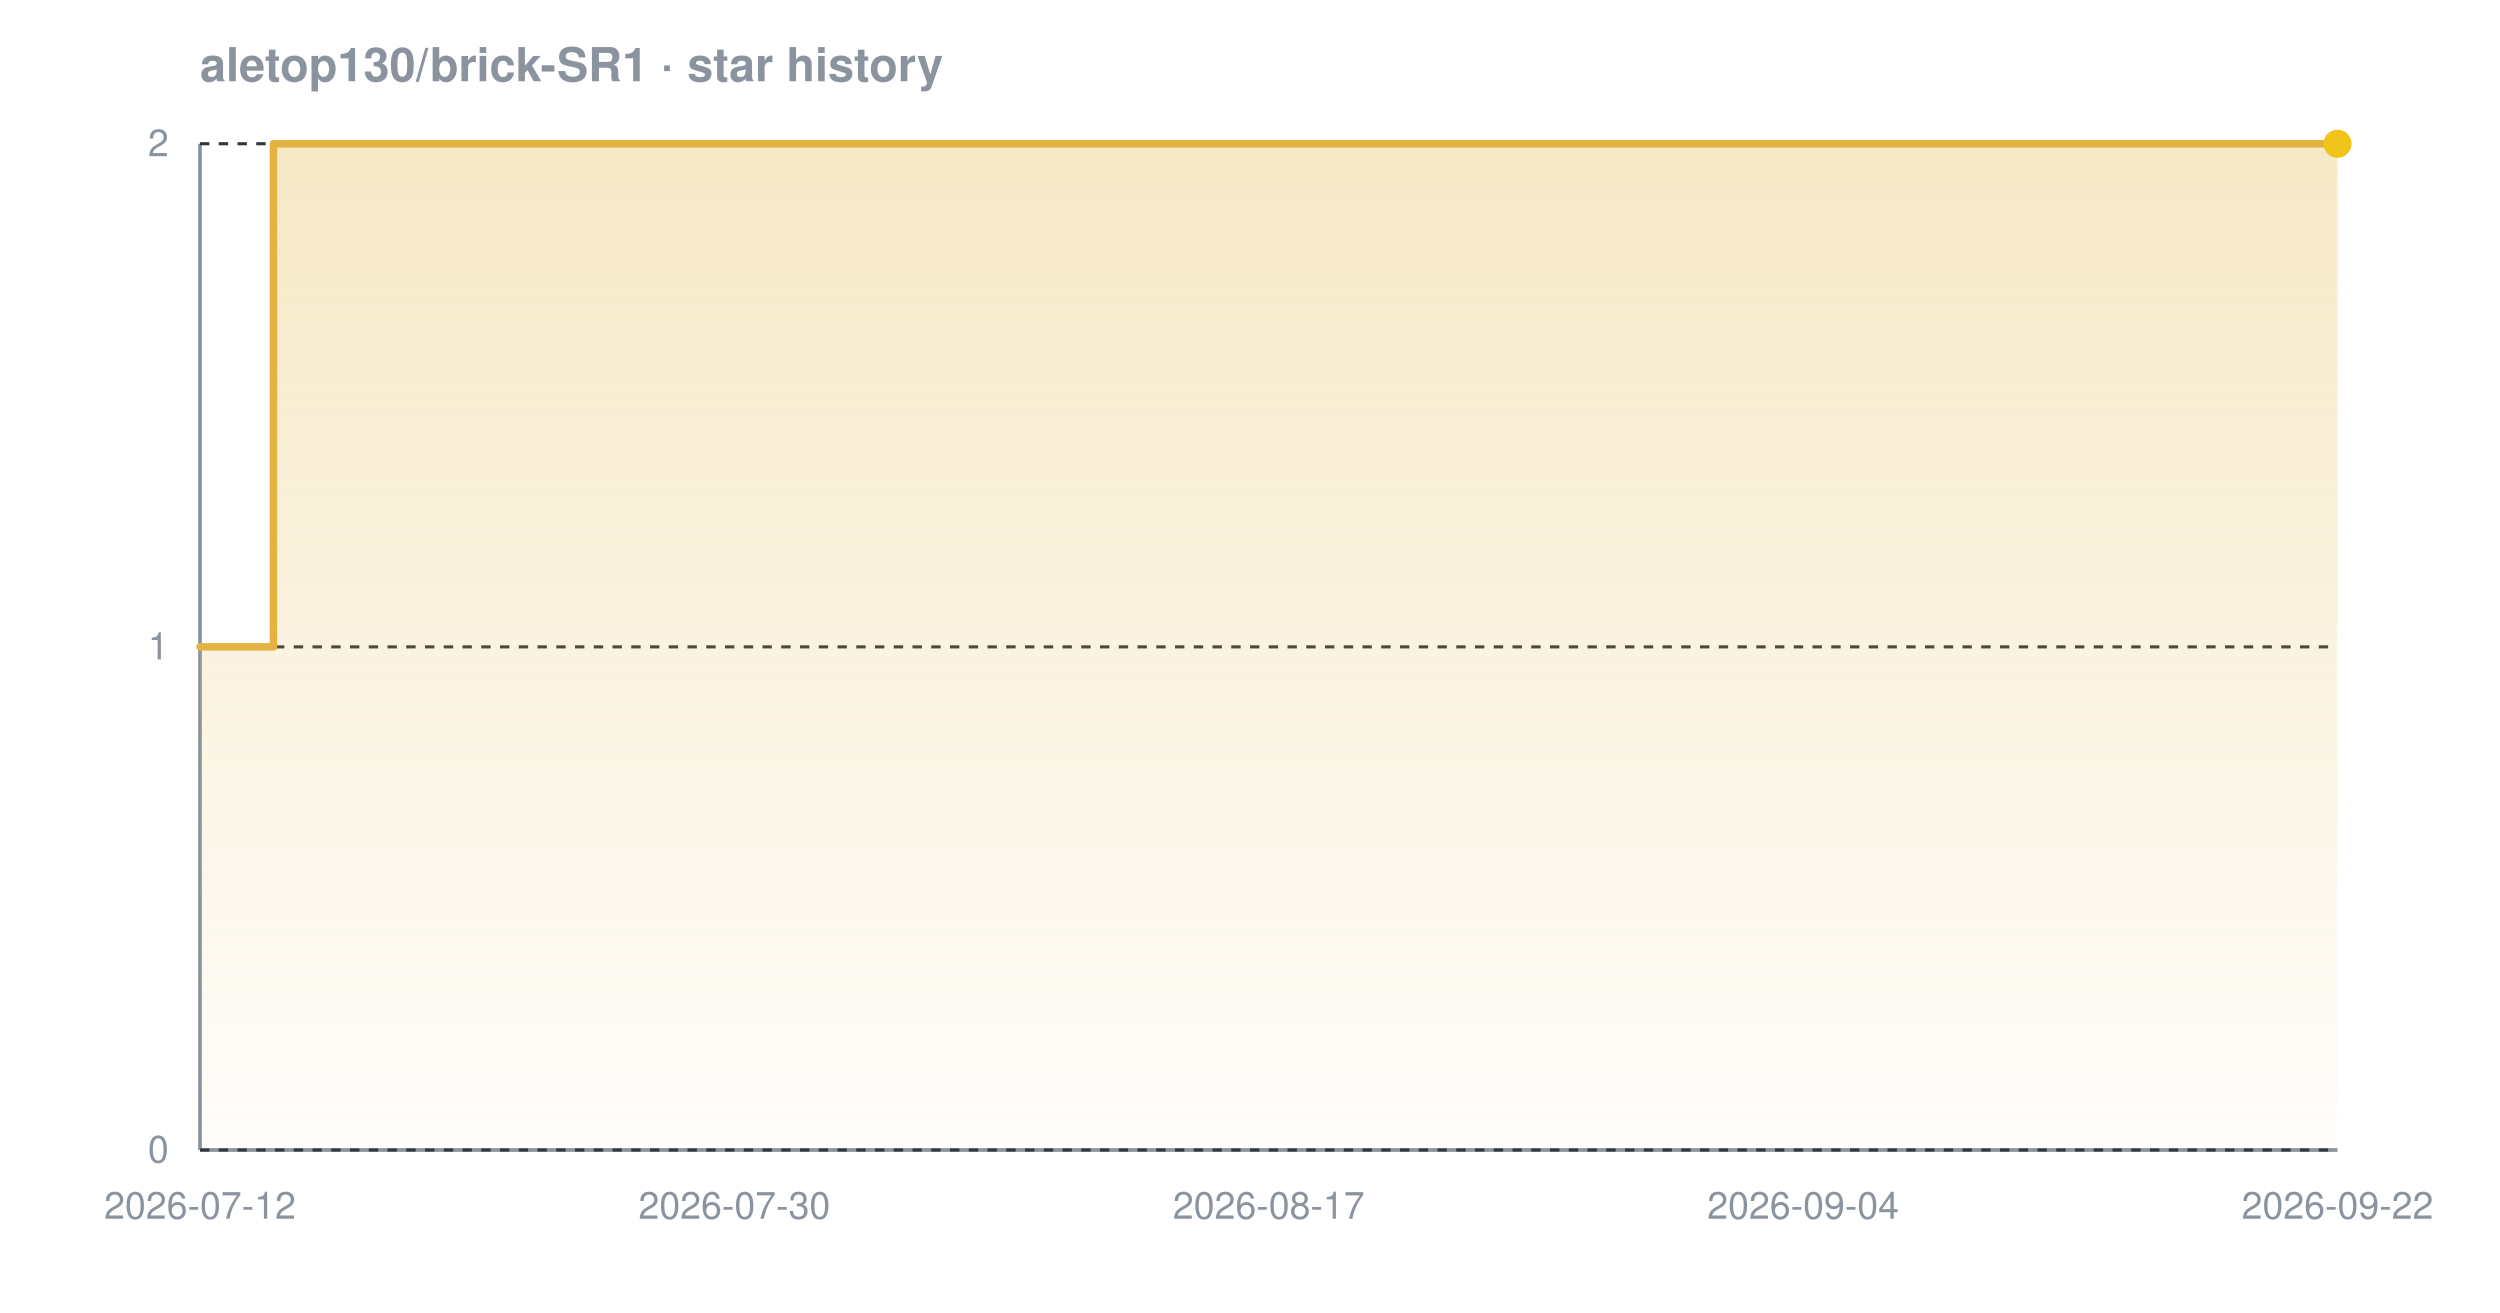
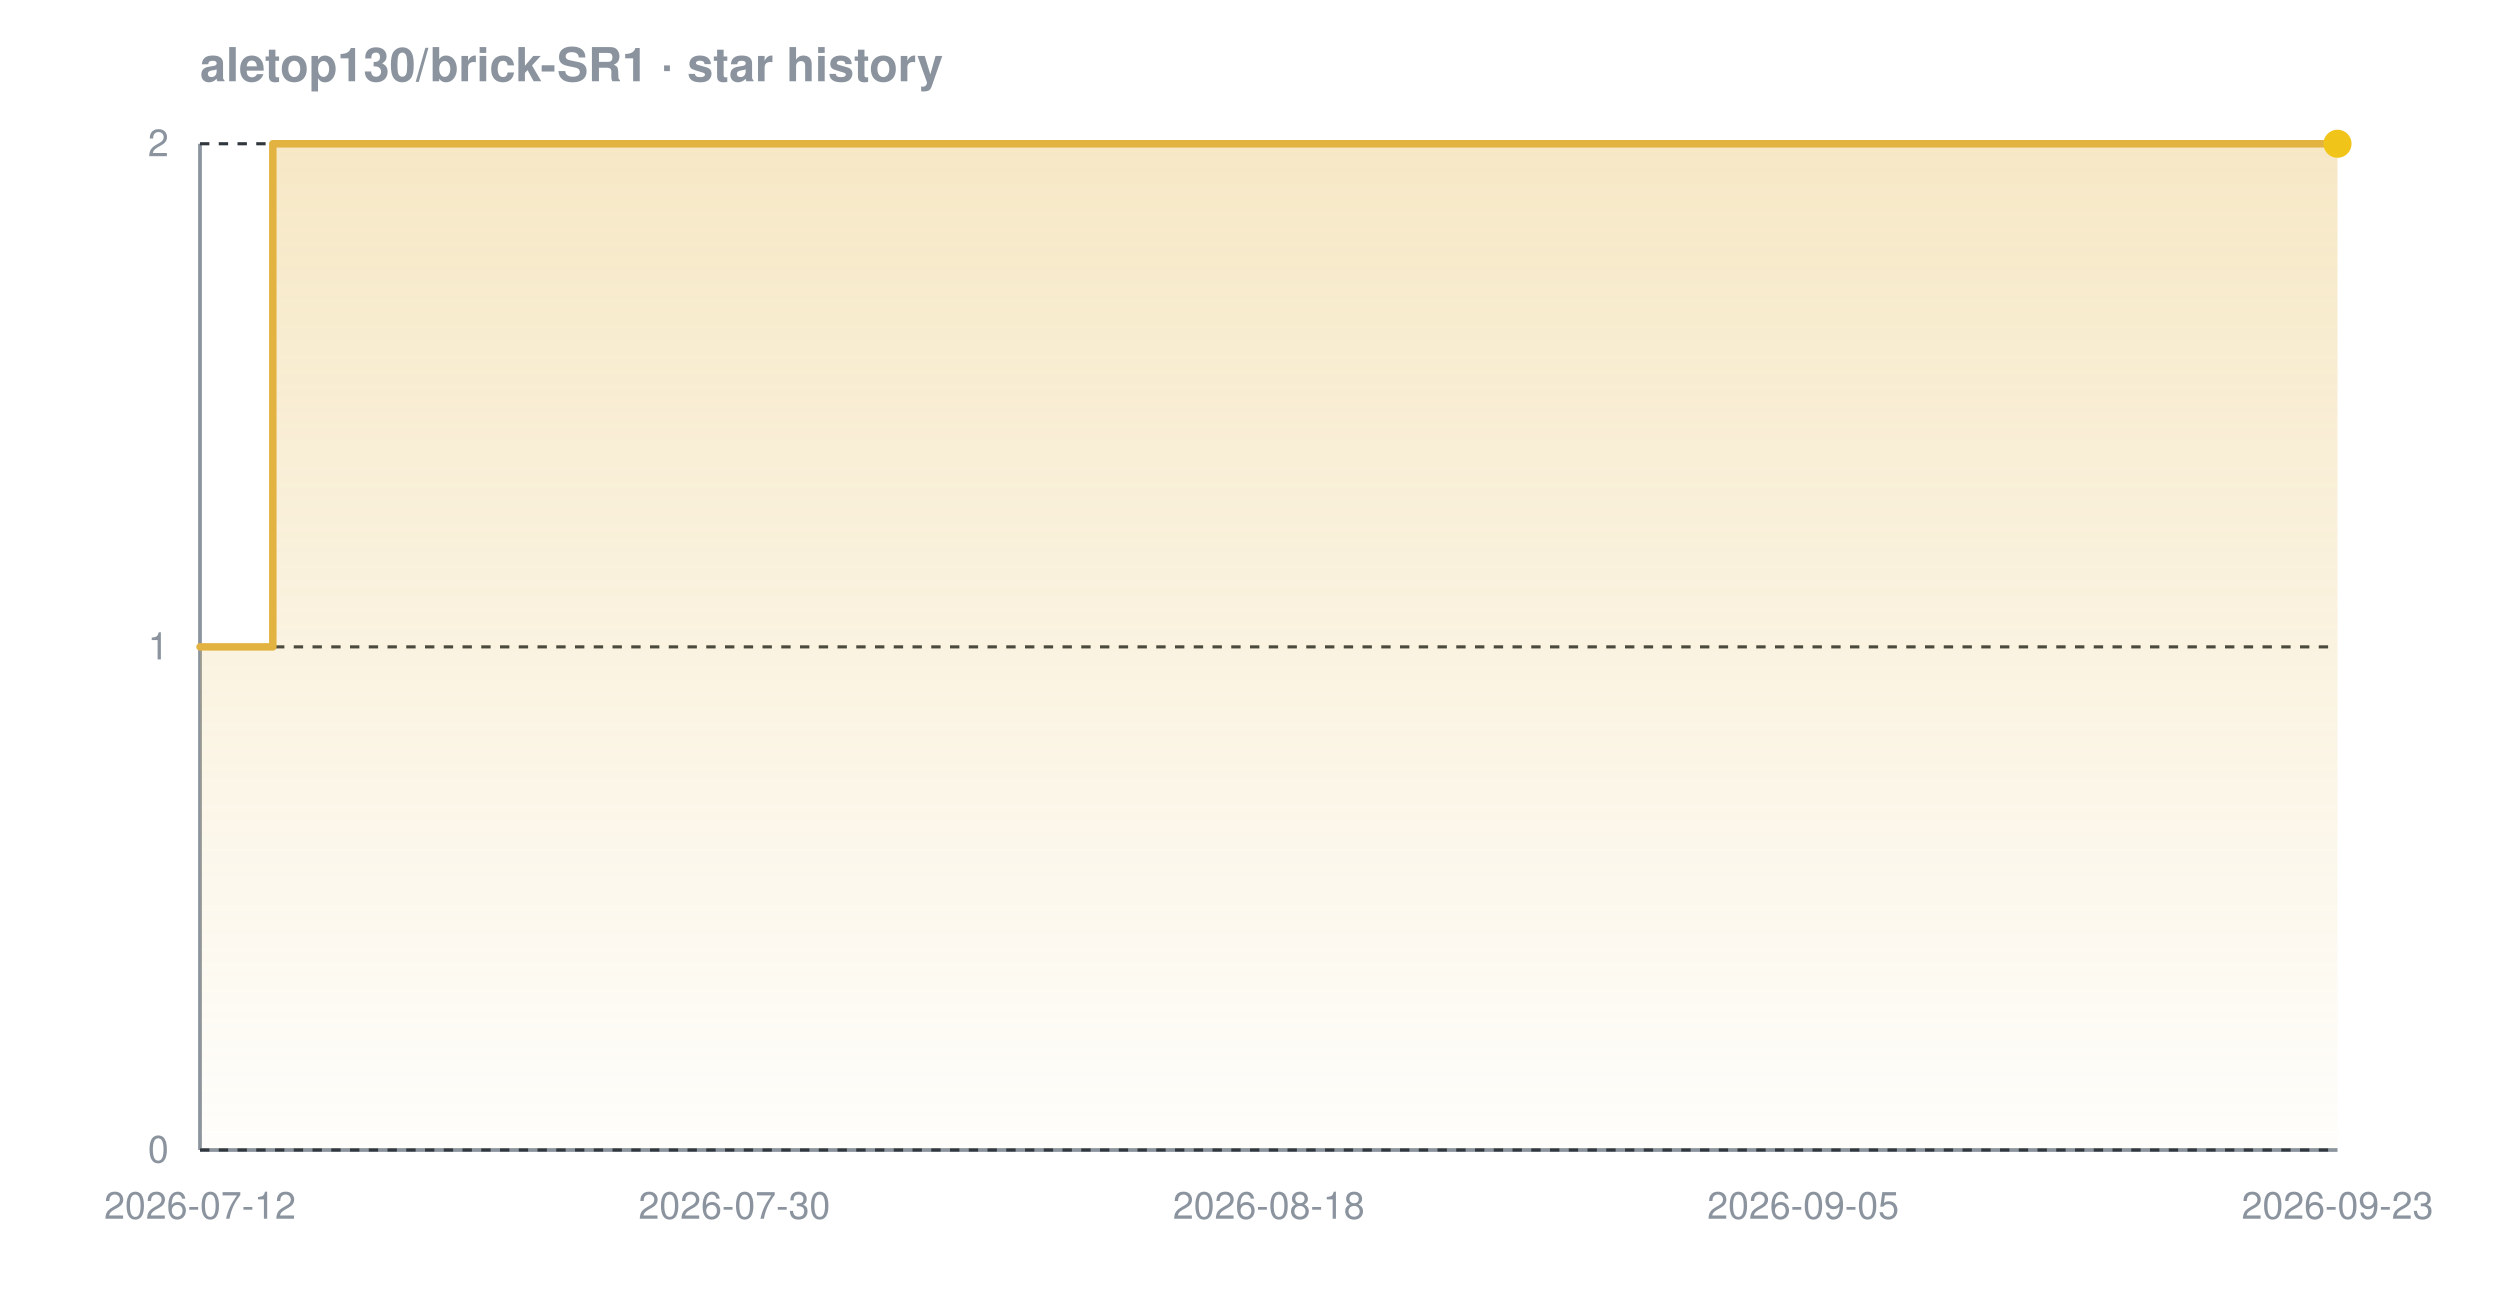
<svg xmlns="http://www.w3.org/2000/svg" width="800" height="420" viewBox="0 0 800 420" font-family="-apple-system,BlinkMacSystemFont,'Segoe UI',Helvetica,Arial,sans-serif" role="img" aria-label="Star history chart for aletop130/brick-SR1">
  <defs>
    <linearGradient id="grad-dark" x1="0" y1="0" x2="0" y2="1">
      <stop offset="0%" stop-color="#e3b341" stop-opacity="0.30" />
      <stop offset="100%" stop-color="#e3b341" stop-opacity="0.02" />
    </linearGradient>
  </defs>
  <text x="64" y="26" font-size="15" font-weight="600" fill="#8b949e">aletop130/brick-SR1 · star history</text>
  <line x1="64" y1="368" x2="748" y2="368" stroke="#8b949e" stroke-width="1.2" />
  <line x1="64" y1="46" x2="64" y2="368" stroke="#8b949e" stroke-width="1.2" />
  <line x1="64" y1="368.0" x2="748" y2="368.0" stroke="#30363d" stroke-width="1" stroke-dasharray="3 3" />
  <line x1="64" y1="207.0" x2="748" y2="207.0" stroke="#30363d" stroke-width="1" stroke-dasharray="3 3" />
  <line x1="64" y1="46.0" x2="748" y2="46.0" stroke="#30363d" stroke-width="1" stroke-dasharray="3 3" />
-   <path d="M 64.0 207.0 L 87.5 207.0 L 87.5 46.0 L 748.0 46.0 L 748.0 46.0 L 748.0 368.0 L 64.0 368.0 Z" fill="url(#grad-dark)" />
-   <path d="M 64.0 207.0 L 87.5 207.0 L 87.5 46.0 L 748.0 46.0 L 748.0 46.0" fill="none" stroke="#e3b341" stroke-width="2.4" stroke-linejoin="round" stroke-linecap="round" />
+   <path d="M 64.0 207.0 L 87.3 207.0 L 87.3 46.0 L 748.0 46.0 L 748.0 46.0 L 748.0 368.0 L 64.0 368.0 Z" fill="url(#grad-dark)" />
+   <path d="M 64.0 207.0 L 87.3 207.0 L 87.3 46.0 L 748.0 46.0 L 748.0 46.0" fill="none" stroke="#e3b341" stroke-width="2.4" stroke-linejoin="round" stroke-linecap="round" />
  <circle cx="748.0" cy="46.0" r="4.5" fill="#f0c419" />
  <text x="54" y="372.0" text-anchor="end" font-size="12" fill="#8b949e">0</text>
  <text x="54" y="211.0" text-anchor="end" font-size="12" fill="#8b949e">1</text>
  <text x="54" y="50.0" text-anchor="end" font-size="12" fill="#8b949e">2</text>
  <text x="64.0" y="390" text-anchor="middle" font-size="12" fill="#8b949e">2026-07-12</text>
  <text x="235.0" y="390" text-anchor="middle" font-size="12" fill="#8b949e">2026-07-30</text>
-   <text x="406.0" y="390" text-anchor="middle" font-size="12" fill="#8b949e">2026-08-17</text>
-   <text x="577.0" y="390" text-anchor="middle" font-size="12" fill="#8b949e">2026-09-04</text>
-   <text x="748.0" y="390" text-anchor="middle" font-size="12" fill="#8b949e">2026-09-22</text>
+   <text x="406.0" y="390" text-anchor="middle" font-size="12" fill="#8b949e">2026-08-18</text>
+   <text x="577.0" y="390" text-anchor="middle" font-size="12" fill="#8b949e">2026-09-05</text>
+   <text x="748.0" y="390" text-anchor="middle" font-size="12" fill="#8b949e">2026-09-23</text>
</svg>
